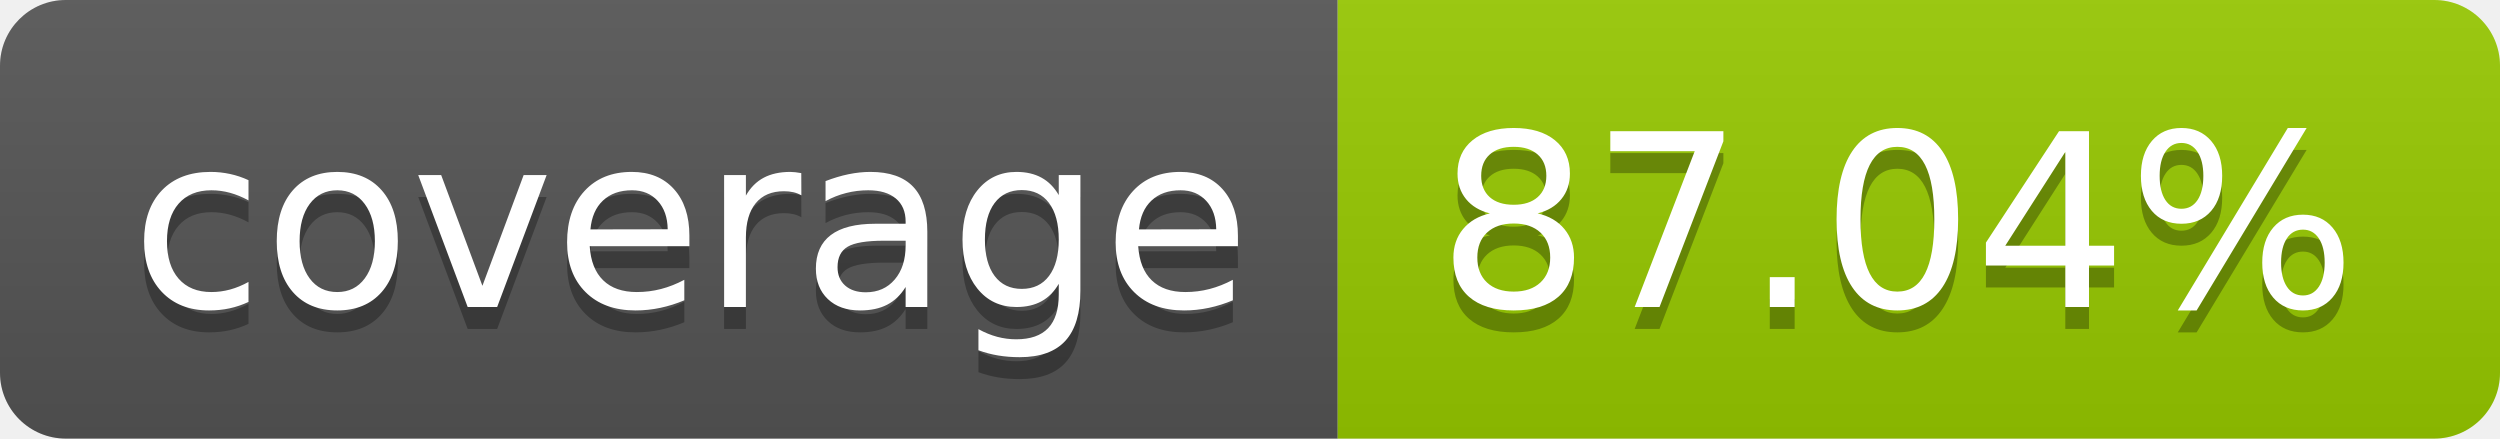
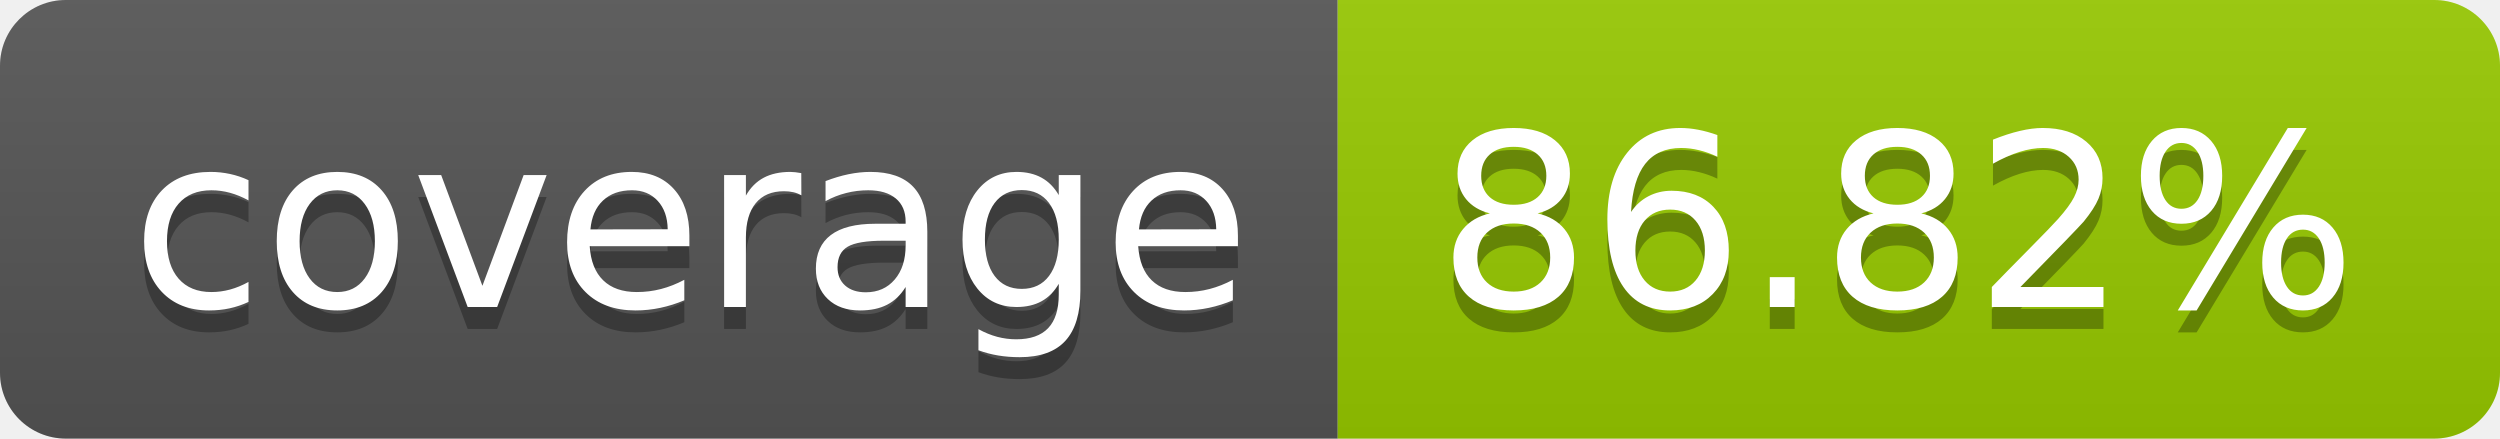
- <svg xmlns="http://www.w3.org/2000/svg" width="114" height="20" role="img" aria-label="coverage: 87.04%">
+ <svg xmlns="http://www.w3.org/2000/svg" width="114" height="20" role="img" aria-label="coverage: 86.82%">
  <linearGradient id="s" x2="0" y2="100%">
    <stop offset="0" stop-color="#bbb" stop-opacity=".1" />
    <stop offset="1" stop-opacity=".1" />
  </linearGradient>
  <clipPath id="r">
    <rect width="114" height="20" rx="3" fill="#fff" />
  </clipPath>
  <g clip-path="url(#r)">
    <rect width="61" height="20" fill="#555" />
    <rect x="61" width="53" height="20" fill="#97ca00" />
    <rect width="114" height="20" fill="url(#s)" />
  </g>
  <g fill="#fff" text-anchor="middle" font-family="Verdana,Geneva,DejaVu Sans,sans-serif" text-rendering="geometricPrecision" font-size="110">
    <text aria-hidden="true" x="315" y="150" fill="#010101" fill-opacity=".3" transform="scale(.1)" textLength="510">coverage</text>
    <text x="315" y="140" transform="scale(.1)" fill="#fff" textLength="510">coverage</text>
-     <text aria-hidden="true" x="865" y="150" fill="#010101" fill-opacity=".3" transform="scale(.1)" textLength="430">87.04%</text>
-     <text x="865" y="140" transform="scale(.1)" fill="#fff" textLength="430">87.04%</text>
+     <text aria-hidden="true" x="865" y="150" fill="#010101" fill-opacity=".3" transform="scale(.1)" textLength="430">86.82%</text>
+     <text x="865" y="140" transform="scale(.1)" fill="#fff" textLength="430">86.82%</text>
  </g>
</svg>
